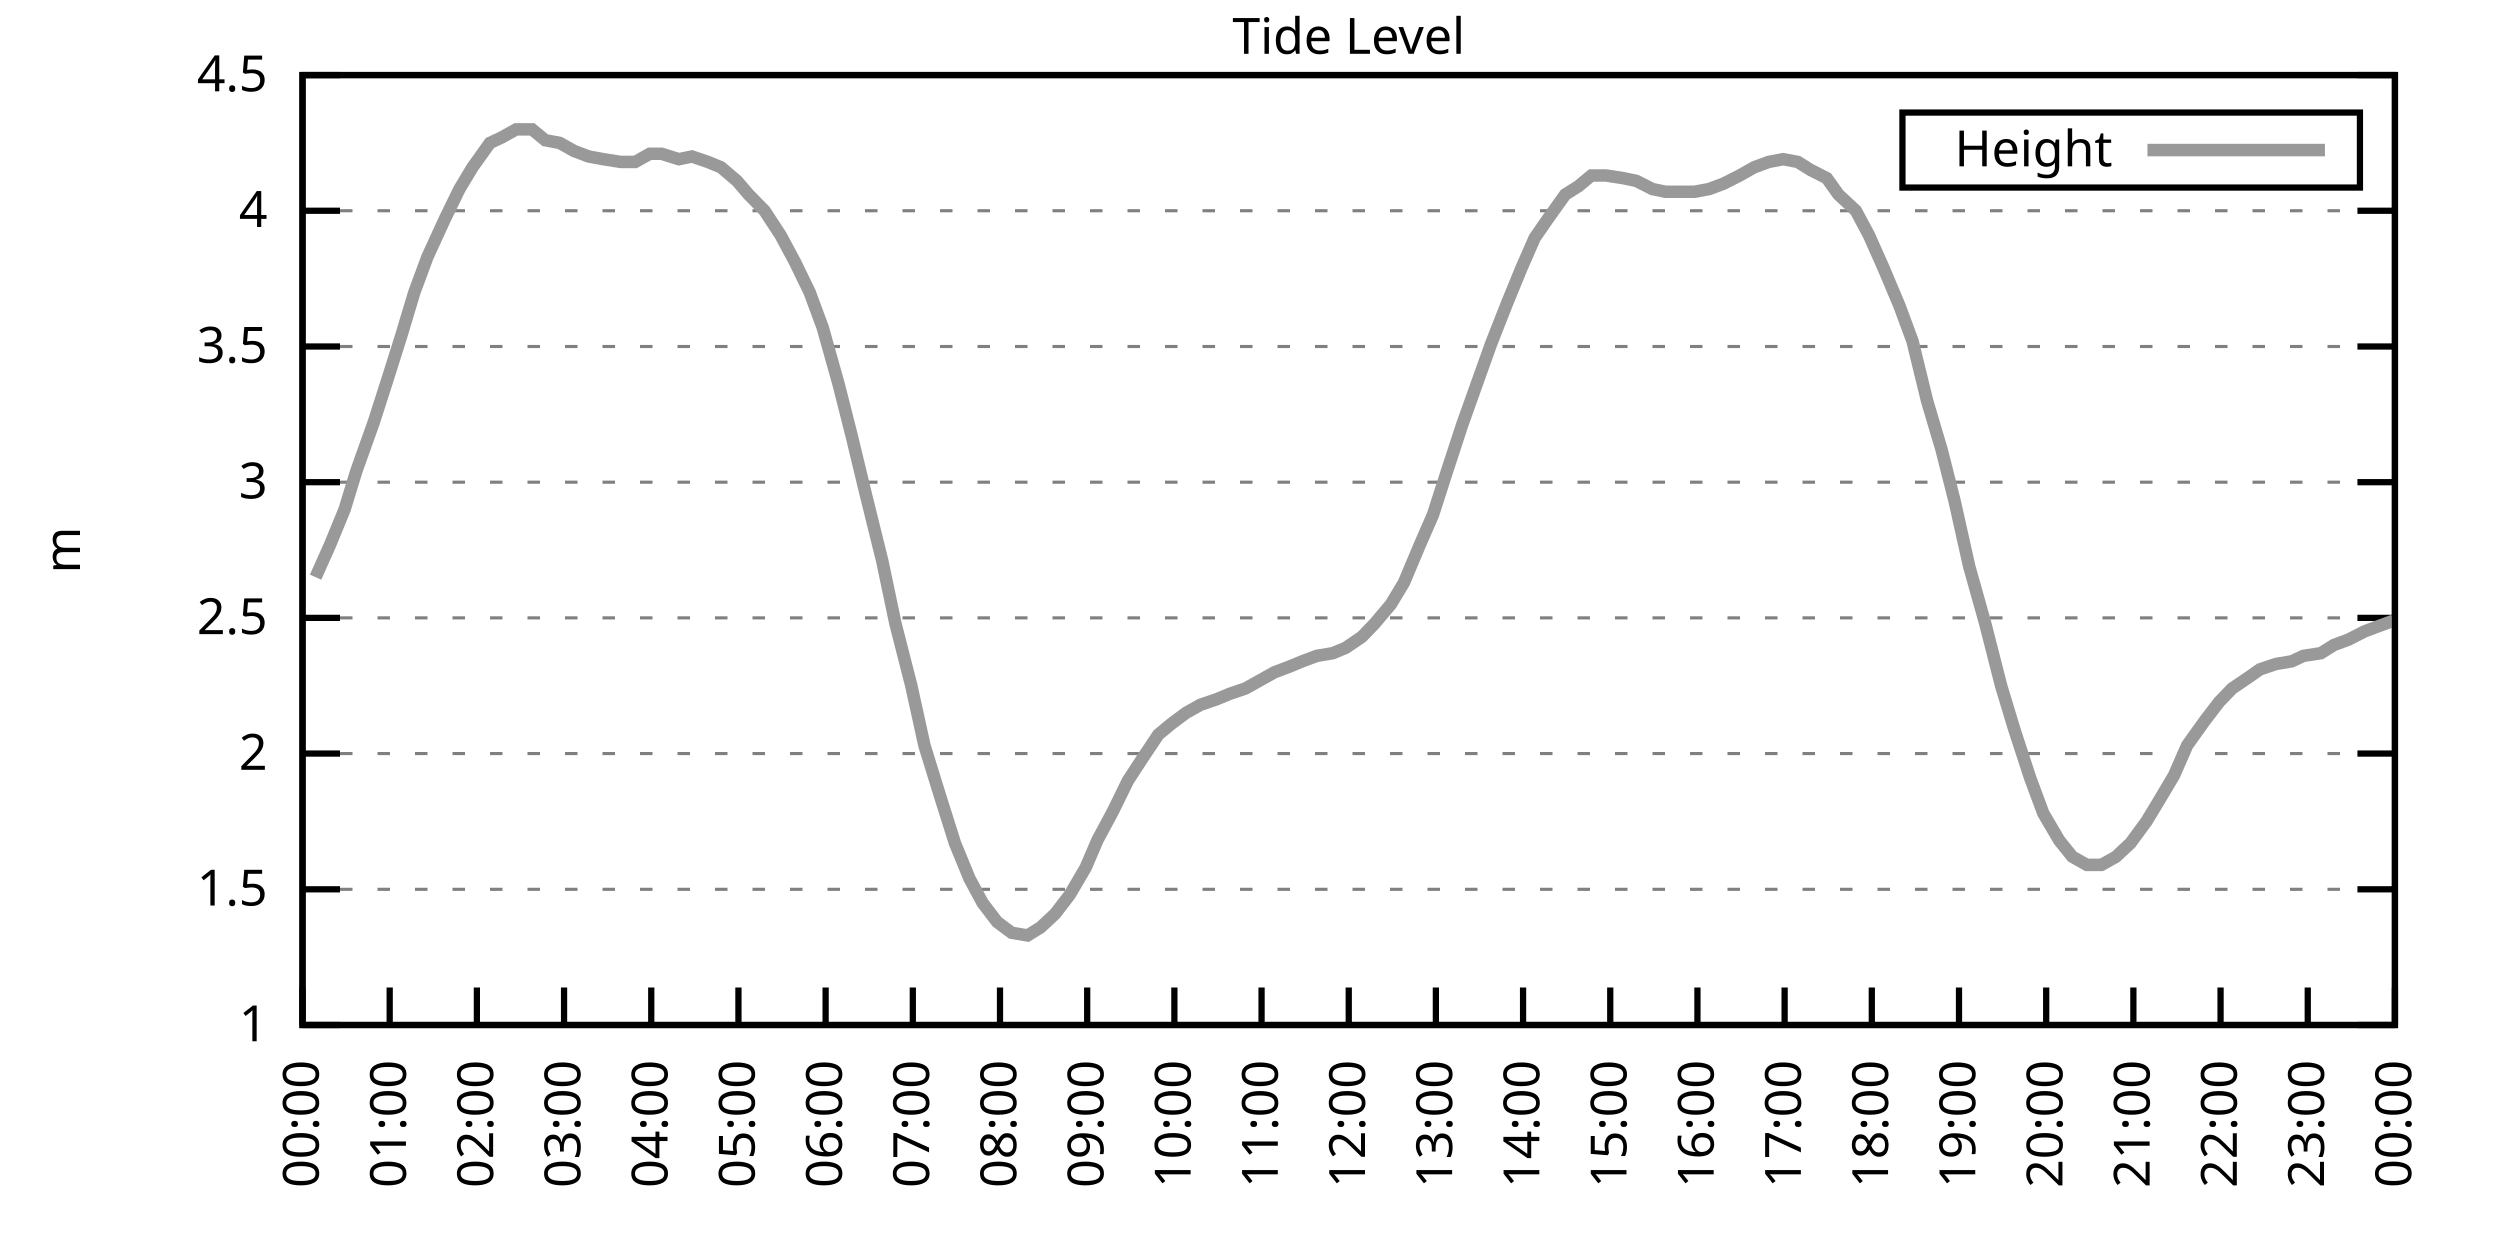
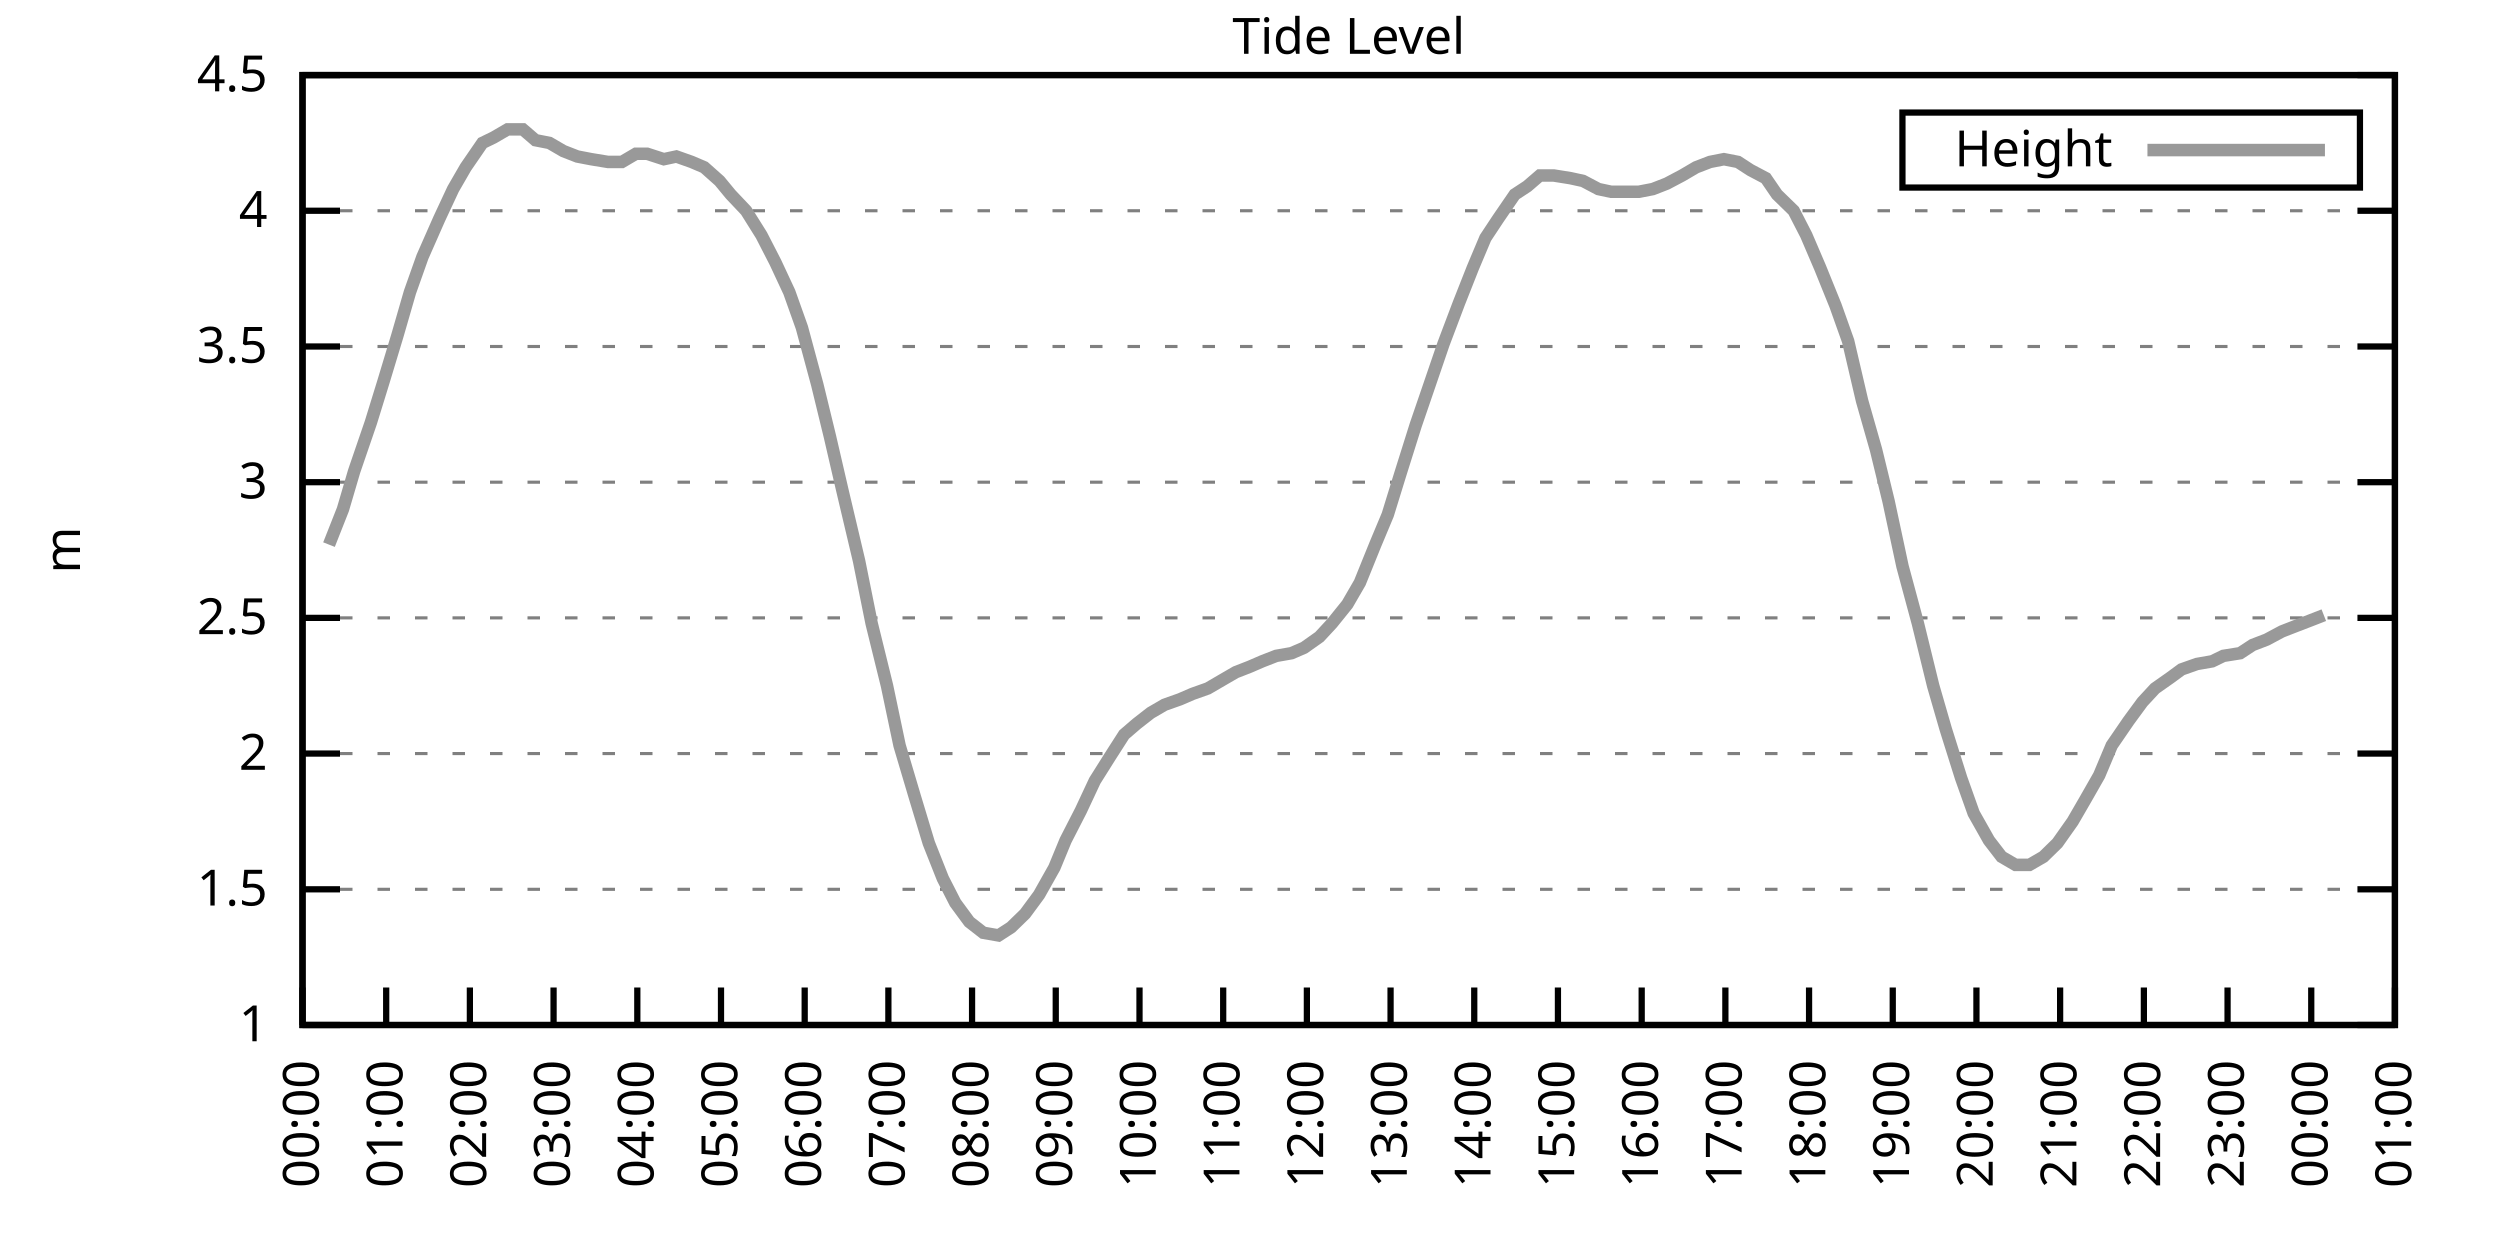
<svg xmlns="http://www.w3.org/2000/svg" xmlns:xlink="http://www.w3.org/1999/xlink" width="400" height="200" viewBox="0 0 400 200">
  <g id="gnuplot_canvas">
    <rect x="0" y="0" width="400" height="200" fill="none" />
    <defs>
      <circle id="gpDot" r="0.5" stroke-width="0.5" stroke="currentColor" />
      <path id="gpPt0" stroke-width="0.333" stroke="currentColor" d="M-1,0 h2 M0,-1 v2" />
      <path id="gpPt1" stroke-width="0.333" stroke="currentColor" d="M-1,-1 L1,1 M1,-1 L-1,1" />
      <path id="gpPt2" stroke-width="0.333" stroke="currentColor" d="M-1,0 L1,0 M0,-1 L0,1 M-1,-1 L1,1 M-1,1 L1,-1" />
      <rect id="gpPt3" stroke-width="0.333" stroke="currentColor" x="-1" y="-1" width="2" height="2" />
      <rect id="gpPt4" stroke-width="0.333" stroke="currentColor" fill="currentColor" x="-1" y="-1" width="2" height="2" />
      <circle id="gpPt5" stroke-width="0.333" stroke="currentColor" cx="0" cy="0" r="1" />
      <use xlink:href="#gpPt5" id="gpPt6" fill="currentColor" stroke="none" />
      <path id="gpPt7" stroke-width="0.333" stroke="currentColor" d="M0,-1.33 L-1.33,0.67 L1.33,0.67 z" />
      <use xlink:href="#gpPt7" id="gpPt8" fill="currentColor" stroke="none" />
      <use xlink:href="#gpPt7" id="gpPt9" stroke="currentColor" transform="rotate(180)" />
      <use xlink:href="#gpPt9" id="gpPt10" fill="currentColor" stroke="none" />
      <use xlink:href="#gpPt3" id="gpPt11" stroke="currentColor" transform="rotate(45)" />
      <use xlink:href="#gpPt11" id="gpPt12" fill="currentColor" stroke="none" />
      <path id="gpPt13" stroke-width="0.333" stroke="currentColor" d="M0,1.330 L1.265,0.411 L0.782,-1.067 L-0.782,-1.076 L-1.265,0.411 z" />
      <use xlink:href="#gpPt13" id="gpPt14" fill="currentColor" stroke="none" />
      <filter id="textbox" filterUnits="objectBoundingBox" x="0" y="0" height="1" width="1">
        <feFlood flood-color="white" flood-opacity="1" result="bgnd" />
        <feComposite in="SourceGraphic" in2="bgnd" operator="atop" />
      </filter>
      <filter id="greybox" filterUnits="objectBoundingBox" x="0" y="0" height="1" width="1">
        <feFlood flood-color="lightgrey" flood-opacity="1" result="grey" />
        <feComposite in="SourceGraphic" in2="grey" operator="atop" />
      </filter>
    </defs>
    <g fill="none" color="white" stroke="currentColor" stroke-width="1.00" stroke-linecap="butt" stroke-linejoin="miter">
</g>
    <g fill="none" color="black" stroke="currentColor" stroke-width="1.00" stroke-linecap="butt" stroke-linejoin="miter">
      <g stroke="none" shape-rendering="crispEdges">
        <polygon fill="rgb(255, 255, 255)" points="48.40,164.00 383.18,164.00 383.18,12.02 48.40,12.02 " />
      </g>
    </g>
    <g fill="none" color="black" stroke="currentColor" stroke-width="1.00" stroke-linecap="butt" stroke-linejoin="miter">
</g>
    <g fill="none" color="black" stroke="black" stroke-width="0.50" stroke-linecap="butt" stroke-linejoin="miter">
</g>
    <g fill="none" color="gray" stroke="currentColor" stroke-width="0.50" stroke-linecap="butt" stroke-linejoin="miter">
      <path stroke="gray" stroke-dasharray="2,4" class="gridline" d="M48.40,164.00 L383.19,164.00  " />
    </g>
    <g fill="none" color="gray" stroke="gray" stroke-width="1.00" stroke-linecap="butt" stroke-linejoin="miter">
</g>
    <g fill="none" color="black" stroke="currentColor" stroke-width="1.00" stroke-linecap="butt" stroke-linejoin="miter">
      <path stroke="black" d="M48.40,164.00 L54.40,164.00 M383.19,164.00 L377.19,164.00  " />
      <g transform="translate(42.80,166.60)" stroke="none" fill="black" font-family="Sans" font-size="8.00" text-anchor="end">
        <text>
          <tspan font-family="Sans"> 1</tspan>
        </text>
      </g>
    </g>
    <g fill="none" color="black" stroke="currentColor" stroke-width="1.00" stroke-linecap="butt" stroke-linejoin="miter">
</g>
    <g fill="none" color="black" stroke="black" stroke-width="0.50" stroke-linecap="butt" stroke-linejoin="miter">
</g>
    <g fill="none" color="gray" stroke="currentColor" stroke-width="0.50" stroke-linecap="butt" stroke-linejoin="miter">
      <path stroke="gray" stroke-dasharray="2,4" class="gridline" d="M48.40,142.29 L383.19,142.29  " />
    </g>
    <g fill="none" color="gray" stroke="gray" stroke-width="1.00" stroke-linecap="butt" stroke-linejoin="miter">
</g>
    <g fill="none" color="black" stroke="currentColor" stroke-width="1.00" stroke-linecap="butt" stroke-linejoin="miter">
      <path stroke="black" d="M48.40,142.29 L54.40,142.29 M383.19,142.29 L377.19,142.29  " />
      <g transform="translate(42.80,144.89)" stroke="none" fill="black" font-family="Sans" font-size="8.00" text-anchor="end">
        <text>
          <tspan font-family="Sans"> 1.5</tspan>
        </text>
      </g>
    </g>
    <g fill="none" color="black" stroke="currentColor" stroke-width="1.00" stroke-linecap="butt" stroke-linejoin="miter">
</g>
    <g fill="none" color="black" stroke="black" stroke-width="0.50" stroke-linecap="butt" stroke-linejoin="miter">
</g>
    <g fill="none" color="gray" stroke="currentColor" stroke-width="0.50" stroke-linecap="butt" stroke-linejoin="miter">
      <path stroke="gray" stroke-dasharray="2,4" class="gridline" d="M48.40,120.57 L383.19,120.57  " />
    </g>
    <g fill="none" color="gray" stroke="gray" stroke-width="1.00" stroke-linecap="butt" stroke-linejoin="miter">
</g>
    <g fill="none" color="black" stroke="currentColor" stroke-width="1.00" stroke-linecap="butt" stroke-linejoin="miter">
      <path stroke="black" d="M48.40,120.57 L54.40,120.57 M383.19,120.57 L377.19,120.57  " />
      <g transform="translate(42.80,123.17)" stroke="none" fill="black" font-family="Sans" font-size="8.00" text-anchor="end">
        <text>
          <tspan font-family="Sans"> 2</tspan>
        </text>
      </g>
    </g>
    <g fill="none" color="black" stroke="currentColor" stroke-width="1.00" stroke-linecap="butt" stroke-linejoin="miter">
</g>
    <g fill="none" color="black" stroke="black" stroke-width="0.50" stroke-linecap="butt" stroke-linejoin="miter">
</g>
    <g fill="none" color="gray" stroke="currentColor" stroke-width="0.50" stroke-linecap="butt" stroke-linejoin="miter">
      <path stroke="gray" stroke-dasharray="2,4" class="gridline" d="M48.40,98.86 L383.19,98.86  " />
    </g>
    <g fill="none" color="gray" stroke="gray" stroke-width="1.00" stroke-linecap="butt" stroke-linejoin="miter">
</g>
    <g fill="none" color="black" stroke="currentColor" stroke-width="1.00" stroke-linecap="butt" stroke-linejoin="miter">
      <path stroke="black" d="M48.40,98.86 L54.40,98.86 M383.19,98.86 L377.19,98.86  " />
      <g transform="translate(42.80,101.46)" stroke="none" fill="black" font-family="Sans" font-size="8.00" text-anchor="end">
        <text>
          <tspan font-family="Sans"> 2.5</tspan>
        </text>
      </g>
    </g>
    <g fill="none" color="black" stroke="currentColor" stroke-width="1.00" stroke-linecap="butt" stroke-linejoin="miter">
</g>
    <g fill="none" color="black" stroke="black" stroke-width="0.50" stroke-linecap="butt" stroke-linejoin="miter">
</g>
    <g fill="none" color="gray" stroke="currentColor" stroke-width="0.50" stroke-linecap="butt" stroke-linejoin="miter">
      <path stroke="gray" stroke-dasharray="2,4" class="gridline" d="M48.40,77.15 L383.19,77.15  " />
    </g>
    <g fill="none" color="gray" stroke="gray" stroke-width="1.00" stroke-linecap="butt" stroke-linejoin="miter">
</g>
    <g fill="none" color="black" stroke="currentColor" stroke-width="1.00" stroke-linecap="butt" stroke-linejoin="miter">
      <path stroke="black" d="M48.40,77.15 L54.40,77.15 M383.19,77.15 L377.19,77.15  " />
      <g transform="translate(42.80,79.75)" stroke="none" fill="black" font-family="Sans" font-size="8.00" text-anchor="end">
        <text>
          <tspan font-family="Sans"> 3</tspan>
        </text>
      </g>
    </g>
    <g fill="none" color="black" stroke="currentColor" stroke-width="1.00" stroke-linecap="butt" stroke-linejoin="miter">
</g>
    <g fill="none" color="black" stroke="black" stroke-width="0.50" stroke-linecap="butt" stroke-linejoin="miter">
</g>
    <g fill="none" color="gray" stroke="currentColor" stroke-width="0.50" stroke-linecap="butt" stroke-linejoin="miter">
      <path stroke="gray" stroke-dasharray="2,4" class="gridline" d="M48.40,55.44 L383.19,55.44  " />
    </g>
    <g fill="none" color="gray" stroke="gray" stroke-width="1.00" stroke-linecap="butt" stroke-linejoin="miter">
</g>
    <g fill="none" color="black" stroke="currentColor" stroke-width="1.00" stroke-linecap="butt" stroke-linejoin="miter">
      <path stroke="black" d="M48.40,55.44 L54.40,55.44 M383.19,55.44 L377.19,55.44  " />
      <g transform="translate(42.80,58.04)" stroke="none" fill="black" font-family="Sans" font-size="8.00" text-anchor="end">
        <text>
          <tspan font-family="Sans"> 3.5</tspan>
        </text>
      </g>
    </g>
    <g fill="none" color="black" stroke="currentColor" stroke-width="1.00" stroke-linecap="butt" stroke-linejoin="miter">
</g>
    <g fill="none" color="black" stroke="black" stroke-width="0.50" stroke-linecap="butt" stroke-linejoin="miter">
</g>
    <g fill="none" color="gray" stroke="currentColor" stroke-width="0.50" stroke-linecap="butt" stroke-linejoin="miter">
      <path stroke="gray" stroke-dasharray="2,4" class="gridline" d="M48.40,33.72 L383.19,33.72  " />
    </g>
    <g fill="none" color="gray" stroke="gray" stroke-width="1.00" stroke-linecap="butt" stroke-linejoin="miter">
</g>
    <g fill="none" color="black" stroke="currentColor" stroke-width="1.00" stroke-linecap="butt" stroke-linejoin="miter">
      <path stroke="black" d="M48.40,33.72 L54.40,33.72 M383.19,33.72 L377.19,33.72  " />
      <g transform="translate(42.80,36.32)" stroke="none" fill="black" font-family="Sans" font-size="8.00" text-anchor="end">
        <text>
          <tspan font-family="Sans"> 4</tspan>
        </text>
      </g>
    </g>
    <g fill="none" color="black" stroke="currentColor" stroke-width="1.00" stroke-linecap="butt" stroke-linejoin="miter">
</g>
    <g fill="none" color="black" stroke="black" stroke-width="0.50" stroke-linecap="butt" stroke-linejoin="miter">
</g>
    <g fill="none" color="gray" stroke="currentColor" stroke-width="0.50" stroke-linecap="butt" stroke-linejoin="miter">
      <path stroke="gray" stroke-dasharray="2,4" class="gridline" d="M48.40,12.01 L383.19,12.01  " />
    </g>
    <g fill="none" color="gray" stroke="gray" stroke-width="1.00" stroke-linecap="butt" stroke-linejoin="miter">
</g>
    <g fill="none" color="black" stroke="currentColor" stroke-width="1.00" stroke-linecap="butt" stroke-linejoin="miter">
      <path stroke="black" d="M48.40,12.01 L54.40,12.01 M383.19,12.01 L377.19,12.01  " />
      <g transform="translate(42.80,14.61)" stroke="none" fill="black" font-family="Sans" font-size="8.00" text-anchor="end">
        <text>
          <tspan font-family="Sans"> 4.5</tspan>
        </text>
      </g>
    </g>
    <g fill="none" color="black" stroke="currentColor" stroke-width="1.00" stroke-linecap="butt" stroke-linejoin="miter">
      <path stroke="black" d="M48.40,164.00 L48.40,158.00  " />
      <g transform="translate(51.00,169.60) rotate(270.00)" stroke="none" fill="black" font-family="Sans" font-size="8.00" text-anchor="end">
        <text>
          <tspan font-family="Sans">00:00</tspan>
        </text>
      </g>
    </g>
    <g fill="none" color="black" stroke="currentColor" stroke-width="1.00" stroke-linecap="butt" stroke-linejoin="miter">
-       <path stroke="black" d="M62.35,164.00 L62.35,158.00  " />
-       <g transform="translate(64.95,169.60) rotate(270.00)" stroke="none" fill="black" font-family="Sans" font-size="8.00" text-anchor="end">
+       <path stroke="black" d="M61.79,164.00 L61.79,158.00  " />
+       <g transform="translate(64.39,169.60) rotate(270.00)" stroke="none" fill="black" font-family="Sans" font-size="8.00" text-anchor="end">
        <text>
          <tspan font-family="Sans">01:00</tspan>
        </text>
      </g>
    </g>
    <g fill="none" color="black" stroke="currentColor" stroke-width="1.00" stroke-linecap="butt" stroke-linejoin="miter">
-       <path stroke="black" d="M76.30,164.00 L76.30,158.00  " />
-       <g transform="translate(78.90,169.60) rotate(270.00)" stroke="none" fill="black" font-family="Sans" font-size="8.00" text-anchor="end">
+       <path stroke="black" d="M75.18,164.00 L75.18,158.00  " />
+       <g transform="translate(77.78,169.60) rotate(270.00)" stroke="none" fill="black" font-family="Sans" font-size="8.00" text-anchor="end">
        <text>
          <tspan font-family="Sans">02:00</tspan>
        </text>
      </g>
    </g>
    <g fill="none" color="black" stroke="currentColor" stroke-width="1.00" stroke-linecap="butt" stroke-linejoin="miter">
-       <path stroke="black" d="M90.25,164.00 L90.25,158.00  " />
-       <g transform="translate(92.85,169.60) rotate(270.00)" stroke="none" fill="black" font-family="Sans" font-size="8.00" text-anchor="end">
+       <path stroke="black" d="M88.57,164.00 L88.57,158.00  " />
+       <g transform="translate(91.17,169.60) rotate(270.00)" stroke="none" fill="black" font-family="Sans" font-size="8.00" text-anchor="end">
        <text>
          <tspan font-family="Sans">03:00</tspan>
        </text>
      </g>
    </g>
    <g fill="none" color="black" stroke="currentColor" stroke-width="1.00" stroke-linecap="butt" stroke-linejoin="miter">
-       <path stroke="black" d="M104.20,164.00 L104.20,158.00  " />
-       <g transform="translate(106.80,169.60) rotate(270.00)" stroke="none" fill="black" font-family="Sans" font-size="8.00" text-anchor="end">
+       <path stroke="black" d="M101.97,164.00 L101.97,158.00  " />
+       <g transform="translate(104.57,169.60) rotate(270.00)" stroke="none" fill="black" font-family="Sans" font-size="8.00" text-anchor="end">
        <text>
          <tspan font-family="Sans">04:00</tspan>
        </text>
      </g>
    </g>
    <g fill="none" color="black" stroke="currentColor" stroke-width="1.00" stroke-linecap="butt" stroke-linejoin="miter">
-       <path stroke="black" d="M118.15,164.00 L118.15,158.00  " />
-       <g transform="translate(120.75,169.60) rotate(270.00)" stroke="none" fill="black" font-family="Sans" font-size="8.00" text-anchor="end">
+       <path stroke="black" d="M115.36,164.00 L115.36,158.00  " />
+       <g transform="translate(117.96,169.60) rotate(270.00)" stroke="none" fill="black" font-family="Sans" font-size="8.00" text-anchor="end">
        <text>
          <tspan font-family="Sans">05:00</tspan>
        </text>
      </g>
    </g>
    <g fill="none" color="black" stroke="currentColor" stroke-width="1.00" stroke-linecap="butt" stroke-linejoin="miter">
-       <path stroke="black" d="M132.10,164.00 L132.10,158.00  " />
-       <g transform="translate(134.70,169.60) rotate(270.00)" stroke="none" fill="black" font-family="Sans" font-size="8.00" text-anchor="end">
+       <path stroke="black" d="M128.75,164.00 L128.75,158.00  " />
+       <g transform="translate(131.35,169.60) rotate(270.00)" stroke="none" fill="black" font-family="Sans" font-size="8.00" text-anchor="end">
        <text>
          <tspan font-family="Sans">06:00</tspan>
        </text>
      </g>
    </g>
    <g fill="none" color="black" stroke="currentColor" stroke-width="1.00" stroke-linecap="butt" stroke-linejoin="miter">
-       <path stroke="black" d="M146.05,164.00 L146.05,158.00  " />
-       <g transform="translate(148.65,169.60) rotate(270.00)" stroke="none" fill="black" font-family="Sans" font-size="8.00" text-anchor="end">
+       <path stroke="black" d="M142.14,164.00 L142.14,158.00  " />
+       <g transform="translate(144.74,169.60) rotate(270.00)" stroke="none" fill="black" font-family="Sans" font-size="8.00" text-anchor="end">
        <text>
          <tspan font-family="Sans">07:00</tspan>
        </text>
      </g>
    </g>
    <g fill="none" color="black" stroke="currentColor" stroke-width="1.00" stroke-linecap="butt" stroke-linejoin="miter">
-       <path stroke="black" d="M160.00,164.00 L160.00,158.00  " />
-       <g transform="translate(162.60,169.60) rotate(270.00)" stroke="none" fill="black" font-family="Sans" font-size="8.00" text-anchor="end">
+       <path stroke="black" d="M155.53,164.00 L155.53,158.00  " />
+       <g transform="translate(158.13,169.60) rotate(270.00)" stroke="none" fill="black" font-family="Sans" font-size="8.00" text-anchor="end">
        <text>
          <tspan font-family="Sans">08:00</tspan>
        </text>
      </g>
    </g>
    <g fill="none" color="black" stroke="currentColor" stroke-width="1.00" stroke-linecap="butt" stroke-linejoin="miter">
-       <path stroke="black" d="M173.95,164.00 L173.95,158.00  " />
-       <g transform="translate(176.55,169.60) rotate(270.00)" stroke="none" fill="black" font-family="Sans" font-size="8.00" text-anchor="end">
+       <path stroke="black" d="M168.92,164.00 L168.92,158.00  " />
+       <g transform="translate(171.52,169.60) rotate(270.00)" stroke="none" fill="black" font-family="Sans" font-size="8.00" text-anchor="end">
        <text>
          <tspan font-family="Sans">09:00</tspan>
        </text>
      </g>
    </g>
    <g fill="none" color="black" stroke="currentColor" stroke-width="1.00" stroke-linecap="butt" stroke-linejoin="miter">
-       <path stroke="black" d="M187.90,164.00 L187.90,158.00  " />
-       <g transform="translate(190.50,169.60) rotate(270.00)" stroke="none" fill="black" font-family="Sans" font-size="8.00" text-anchor="end">
+       <path stroke="black" d="M182.32,164.00 L182.32,158.00  " />
+       <g transform="translate(184.92,169.60) rotate(270.00)" stroke="none" fill="black" font-family="Sans" font-size="8.00" text-anchor="end">
        <text>
          <tspan font-family="Sans">10:00</tspan>
        </text>
      </g>
    </g>
    <g fill="none" color="black" stroke="currentColor" stroke-width="1.00" stroke-linecap="butt" stroke-linejoin="miter">
-       <path stroke="black" d="M201.85,164.00 L201.85,158.00  " />
-       <g transform="translate(204.45,169.60) rotate(270.00)" stroke="none" fill="black" font-family="Sans" font-size="8.00" text-anchor="end">
+       <path stroke="black" d="M195.71,164.00 L195.71,158.00  " />
+       <g transform="translate(198.31,169.60) rotate(270.00)" stroke="none" fill="black" font-family="Sans" font-size="8.00" text-anchor="end">
        <text>
          <tspan font-family="Sans">11:00</tspan>
        </text>
      </g>
    </g>
    <g fill="none" color="black" stroke="currentColor" stroke-width="1.00" stroke-linecap="butt" stroke-linejoin="miter">
-       <path stroke="black" d="M215.80,164.00 L215.80,158.00  " />
-       <g transform="translate(218.40,169.60) rotate(270.00)" stroke="none" fill="black" font-family="Sans" font-size="8.00" text-anchor="end">
+       <path stroke="black" d="M209.10,164.00 L209.10,158.00  " />
+       <g transform="translate(211.70,169.60) rotate(270.00)" stroke="none" fill="black" font-family="Sans" font-size="8.00" text-anchor="end">
        <text>
          <tspan font-family="Sans">12:00</tspan>
        </text>
      </g>
    </g>
    <g fill="none" color="black" stroke="currentColor" stroke-width="1.00" stroke-linecap="butt" stroke-linejoin="miter">
-       <path stroke="black" d="M229.74,164.00 L229.74,158.00  " />
-       <g transform="translate(232.34,169.60) rotate(270.00)" stroke="none" fill="black" font-family="Sans" font-size="8.00" text-anchor="end">
+       <path stroke="black" d="M222.49,164.00 L222.49,158.00  " />
+       <g transform="translate(225.09,169.60) rotate(270.00)" stroke="none" fill="black" font-family="Sans" font-size="8.00" text-anchor="end">
        <text>
          <tspan font-family="Sans">13:00</tspan>
        </text>
      </g>
    </g>
    <g fill="none" color="black" stroke="currentColor" stroke-width="1.00" stroke-linecap="butt" stroke-linejoin="miter">
-       <path stroke="black" d="M243.69,164.00 L243.69,158.00  " />
-       <g transform="translate(246.29,169.60) rotate(270.00)" stroke="none" fill="black" font-family="Sans" font-size="8.00" text-anchor="end">
+       <path stroke="black" d="M235.88,164.00 L235.88,158.00  " />
+       <g transform="translate(238.48,169.60) rotate(270.00)" stroke="none" fill="black" font-family="Sans" font-size="8.00" text-anchor="end">
        <text>
          <tspan font-family="Sans">14:00</tspan>
        </text>
      </g>
    </g>
    <g fill="none" color="black" stroke="currentColor" stroke-width="1.00" stroke-linecap="butt" stroke-linejoin="miter">
-       <path stroke="black" d="M257.64,164.00 L257.64,158.00  " />
-       <g transform="translate(260.24,169.60) rotate(270.00)" stroke="none" fill="black" font-family="Sans" font-size="8.00" text-anchor="end">
+       <path stroke="black" d="M249.27,164.00 L249.27,158.00  " />
+       <g transform="translate(251.87,169.60) rotate(270.00)" stroke="none" fill="black" font-family="Sans" font-size="8.00" text-anchor="end">
        <text>
          <tspan font-family="Sans">15:00</tspan>
        </text>
      </g>
    </g>
    <g fill="none" color="black" stroke="currentColor" stroke-width="1.00" stroke-linecap="butt" stroke-linejoin="miter">
-       <path stroke="black" d="M271.59,164.00 L271.59,158.00  " />
-       <g transform="translate(274.19,169.60) rotate(270.00)" stroke="none" fill="black" font-family="Sans" font-size="8.00" text-anchor="end">
+       <path stroke="black" d="M262.67,164.00 L262.67,158.00  " />
+       <g transform="translate(265.27,169.60) rotate(270.00)" stroke="none" fill="black" font-family="Sans" font-size="8.00" text-anchor="end">
        <text>
          <tspan font-family="Sans">16:00</tspan>
        </text>
      </g>
    </g>
    <g fill="none" color="black" stroke="currentColor" stroke-width="1.00" stroke-linecap="butt" stroke-linejoin="miter">
-       <path stroke="black" d="M285.54,164.00 L285.54,158.00  " />
-       <g transform="translate(288.14,169.60) rotate(270.00)" stroke="none" fill="black" font-family="Sans" font-size="8.00" text-anchor="end">
+       <path stroke="black" d="M276.06,164.00 L276.06,158.00  " />
+       <g transform="translate(278.66,169.60) rotate(270.00)" stroke="none" fill="black" font-family="Sans" font-size="8.00" text-anchor="end">
        <text>
          <tspan font-family="Sans">17:00</tspan>
        </text>
      </g>
    </g>
    <g fill="none" color="black" stroke="currentColor" stroke-width="1.00" stroke-linecap="butt" stroke-linejoin="miter">
-       <path stroke="black" d="M299.49,164.00 L299.49,158.00  " />
-       <g transform="translate(302.09,169.60) rotate(270.00)" stroke="none" fill="black" font-family="Sans" font-size="8.00" text-anchor="end">
+       <path stroke="black" d="M289.45,164.00 L289.45,158.00  " />
+       <g transform="translate(292.05,169.60) rotate(270.00)" stroke="none" fill="black" font-family="Sans" font-size="8.00" text-anchor="end">
        <text>
          <tspan font-family="Sans">18:00</tspan>
        </text>
      </g>
    </g>
    <g fill="none" color="black" stroke="currentColor" stroke-width="1.00" stroke-linecap="butt" stroke-linejoin="miter">
-       <path stroke="black" d="M313.44,164.00 L313.44,158.00  " />
-       <g transform="translate(316.04,169.60) rotate(270.00)" stroke="none" fill="black" font-family="Sans" font-size="8.00" text-anchor="end">
+       <path stroke="black" d="M302.84,164.00 L302.84,158.00  " />
+       <g transform="translate(305.44,169.60) rotate(270.00)" stroke="none" fill="black" font-family="Sans" font-size="8.00" text-anchor="end">
        <text>
          <tspan font-family="Sans">19:00</tspan>
        </text>
      </g>
    </g>
    <g fill="none" color="black" stroke="currentColor" stroke-width="1.00" stroke-linecap="butt" stroke-linejoin="miter">
-       <path stroke="black" d="M327.39,164.00 L327.39,158.00  " />
-       <g transform="translate(329.99,169.60) rotate(270.00)" stroke="none" fill="black" font-family="Sans" font-size="8.00" text-anchor="end">
+       <path stroke="black" d="M316.23,164.00 L316.23,158.00  " />
+       <g transform="translate(318.83,169.60) rotate(270.00)" stroke="none" fill="black" font-family="Sans" font-size="8.00" text-anchor="end">
        <text>
          <tspan font-family="Sans">20:00</tspan>
        </text>
      </g>
    </g>
    <g fill="none" color="black" stroke="currentColor" stroke-width="1.00" stroke-linecap="butt" stroke-linejoin="miter">
-       <path stroke="black" d="M341.34,164.00 L341.34,158.00  " />
-       <g transform="translate(343.94,169.60) rotate(270.00)" stroke="none" fill="black" font-family="Sans" font-size="8.00" text-anchor="end">
+       <path stroke="black" d="M329.62,164.00 L329.62,158.00  " />
+       <g transform="translate(332.22,169.60) rotate(270.00)" stroke="none" fill="black" font-family="Sans" font-size="8.00" text-anchor="end">
        <text>
          <tspan font-family="Sans">21:00</tspan>
        </text>
      </g>
    </g>
    <g fill="none" color="black" stroke="currentColor" stroke-width="1.00" stroke-linecap="butt" stroke-linejoin="miter">
-       <path stroke="black" d="M355.29,164.00 L355.29,158.00  " />
-       <g transform="translate(357.89,169.60) rotate(270.00)" stroke="none" fill="black" font-family="Sans" font-size="8.00" text-anchor="end">
+       <path stroke="black" d="M343.02,164.00 L343.02,158.00  " />
+       <g transform="translate(345.62,169.60) rotate(270.00)" stroke="none" fill="black" font-family="Sans" font-size="8.00" text-anchor="end">
        <text>
          <tspan font-family="Sans">22:00</tspan>
        </text>
      </g>
    </g>
    <g fill="none" color="black" stroke="currentColor" stroke-width="1.00" stroke-linecap="butt" stroke-linejoin="miter">
-       <path stroke="black" d="M369.24,164.00 L369.24,158.00  " />
-       <g transform="translate(371.84,169.60) rotate(270.00)" stroke="none" fill="black" font-family="Sans" font-size="8.00" text-anchor="end">
+       <path stroke="black" d="M356.41,164.00 L356.41,158.00  " />
+       <g transform="translate(359.01,169.60) rotate(270.00)" stroke="none" fill="black" font-family="Sans" font-size="8.00" text-anchor="end">
        <text>
          <tspan font-family="Sans">23:00</tspan>
+         </text>
+       </g>
+     </g>
+     <g fill="none" color="black" stroke="currentColor" stroke-width="1.00" stroke-linecap="butt" stroke-linejoin="miter">
+       <path stroke="black" d="M369.80,164.00 L369.80,158.00  " />
+       <g transform="translate(372.40,169.60) rotate(270.00)" stroke="none" fill="black" font-family="Sans" font-size="8.00" text-anchor="end">
+         <text>
+           <tspan font-family="Sans">00:00</tspan>
        </text>
      </g>
    </g>
    <g fill="none" color="black" stroke="currentColor" stroke-width="1.00" stroke-linecap="butt" stroke-linejoin="miter">
      <path stroke="black" d="M383.19,164.00 L383.19,158.00  " />
      <g transform="translate(385.79,169.60) rotate(270.00)" stroke="none" fill="black" font-family="Sans" font-size="8.00" text-anchor="end">
        <text>
-           <tspan font-family="Sans">00:00</tspan>
+           <tspan font-family="Sans">01:00</tspan>
        </text>
      </g>
    </g>
    <g fill="none" color="black" stroke="currentColor" stroke-width="1.00" stroke-linecap="butt" stroke-linejoin="miter">
</g>
    <g fill="none" color="black" stroke="currentColor" stroke-width="1.00" stroke-linecap="butt" stroke-linejoin="miter">
      <path stroke="black" d="M48.40,12.01 L48.40,164.00 L383.19,164.00 L383.19,12.01 L48.40,12.01 Z  " />
    </g>
    <g fill="none" color="black" stroke="currentColor" stroke-width="1.00" stroke-linecap="butt" stroke-linejoin="miter">
</g>
    <g fill="none" color="black" stroke="currentColor" stroke-width="1.00" stroke-linecap="butt" stroke-linejoin="miter">
      <path stroke="black" d="M304.39,30.01 L304.39,18.01 L377.59,18.01 L377.59,30.01 L304.39,30.01 Z  " />
    </g>
    <g id="Tide_level_plot_1">
      <g fill="none" color="white" stroke="black" stroke-width="2.00" stroke-linecap="butt" stroke-linejoin="miter">
</g>
      <g fill="none" color="black" stroke="currentColor" stroke-width="2.00" stroke-linecap="butt" stroke-linejoin="miter">
        <g transform="translate(337.99,26.61)" stroke="none" fill="black" font-family="Sans" font-size="8.00" text-anchor="end">
          <text>
            <tspan font-family="Sans">Height</tspan>
          </text>
        </g>
      </g>
      <g fill="none" color="black" stroke="currentColor" stroke-width="2.00" stroke-linecap="butt" stroke-linejoin="miter">
-         <path stroke="rgb(153, 153, 153)" d="M343.59,24.01 L371.99,24.01 M50.49,92.35 L52.82,87.14 L55.14,81.49 L57.00,75.41 L59.79,67.59 L61.88,61.08   L64.21,53.70 L66.30,46.75 L68.39,41.11 L71.18,35.03 L73.51,30.25 L75.60,26.77 L78.39,22.87 L80.25,22.00   L82.58,20.70 L85.13,20.70 L87.23,22.43 L89.55,22.87 L91.88,24.17 L94.20,25.04 L96.53,25.47 L99.32,25.91   L101.64,25.91 L103.97,24.60 L105.83,24.60 L108.62,25.47 L110.71,25.04 L113.27,25.91 L115.36,26.77 L117.92,28.95   L119.78,31.12 L122.33,33.72 L124.89,37.63 L127.22,41.97 L129.54,46.75 L131.63,52.40 L134.19,61.52 L136.28,69.77   L138.37,78.45 L141.16,89.74 L143.26,99.73 L145.81,109.72 L147.91,119.27 L150.46,127.52 L152.79,134.90 L155.11,140.55   L157.21,144.46 L159.53,147.50 L161.86,149.24 L164.41,149.67 L166.51,148.37 L168.83,146.20 L171.16,143.16 L173.71,138.81   L175.57,134.47 L178.13,129.69 L180.46,124.92 L183.01,121.01 L185.34,117.53 L187.43,115.80 L189.76,114.06 L192.08,112.76   L194.64,111.89 L196.73,111.02 L199.29,110.15 L201.61,108.85 L203.94,107.55 L206.26,106.68 L208.36,105.81 L210.68,104.94   L213.24,104.51 L215.33,103.64 L217.89,101.90 L219.98,99.73 L222.54,96.69 L224.63,93.22 L227.19,87.14 L229.28,82.36   L231.37,75.85 L233.93,68.03 L236.25,61.52 L238.58,55.00 L241.14,48.49 L243.46,42.84 L245.55,38.07 L247.65,35.03   L250.44,31.12 L252.53,29.81 L254.62,28.08 L256.95,28.08 L259.74,28.51 L261.83,28.95 L264.39,30.25 L266.48,30.68   L269.04,30.68 L271.13,30.68 L273.45,30.25 L275.78,29.38 L278.34,28.08 L280.66,26.77 L282.99,25.91 L285.31,25.47   L287.64,25.91 L289.73,27.21 L292.29,28.51 L294.15,31.12 L296.94,33.72 L299.03,37.63 L301.35,42.84 L303.91,48.92   L306.00,54.57 L308.33,64.12 L310.65,71.94 L312.74,80.19 L315.07,90.61 L317.63,99.73 L320.18,109.72 L322.28,116.67   L324.83,124.48 L326.93,130.13 L329.48,134.47 L331.58,137.08 L333.90,138.38 L336.23,138.38 L338.55,137.08 L340.88,134.90   L343.43,131.43 L345.53,127.96 L347.85,124.05 L349.94,119.27 L352.73,115.36 L355.06,112.32 L357.15,110.15 L359.71,108.42   L361.57,107.11 L364.13,106.24 L366.68,105.81 L368.54,104.94 L371.33,104.51 L373.43,103.20 L375.75,102.34 L378.31,101.03   L380.63,100.16 L382.96,99.30  " />
+         <path stroke="rgb(153, 153, 153)" d="M343.59,24.01 L371.99,24.01 M52.64,87.14 L54.87,81.49 L56.66,75.41 L59.34,67.59 L61.35,61.08 L63.58,53.70   L65.59,46.75 L67.59,41.11 L70.27,35.03 L72.50,30.25 L74.51,26.77 L77.19,22.87 L78.98,22.00 L81.21,20.70   L83.66,20.70 L85.67,22.43 L87.91,22.87 L90.14,24.17 L92.37,25.04 L94.60,25.47 L97.28,25.91 L99.51,25.91   L101.74,24.60 L103.53,24.60 L106.21,25.47 L108.22,25.04 L110.67,25.91 L112.68,26.77 L115.13,28.95 L116.92,31.12   L119.38,33.72 L121.83,37.63 L124.06,41.97 L126.29,46.75 L128.30,52.40 L130.76,61.52 L132.77,69.77 L134.78,78.45   L137.45,89.74 L139.46,99.73 L141.92,109.72 L143.93,119.27 L146.38,127.52 L148.61,134.90 L150.85,140.55 L152.85,144.46   L155.09,147.50 L157.32,149.24 L159.77,149.67 L161.78,148.37 L164.01,146.20 L166.25,143.16 L168.70,138.81 L170.49,134.47   L172.94,129.69 L175.17,124.92 L177.63,121.01 L179.86,117.53 L181.87,115.80 L184.10,114.06 L186.33,112.76 L188.79,111.89   L190.80,111.02 L193.25,110.15 L195.48,108.85 L197.72,107.55 L199.95,106.68 L201.96,105.81 L204.19,104.94 L206.64,104.51   L208.65,103.64 L211.11,101.90 L213.12,99.73 L215.57,96.69 L217.58,93.22 L220.04,87.14 L222.04,82.36 L224.05,75.85   L226.51,68.03 L228.74,61.52 L230.97,55.00 L233.43,48.49 L235.66,42.84 L237.67,38.07 L239.68,35.03 L242.36,31.12   L244.36,29.81 L246.37,28.08 L248.60,28.08 L251.28,28.51 L253.29,28.95 L255.75,30.25 L257.76,30.68 L260.21,30.68   L262.22,30.68 L264.45,30.25 L266.68,29.38 L269.14,28.08 L271.37,26.77 L273.60,25.91 L275.83,25.47 L278.07,25.91   L280.07,27.21 L282.53,28.51 L284.32,31.12 L286.99,33.72 L289.00,37.63 L291.23,42.84 L293.69,48.92 L295.70,54.57   L297.93,64.12 L300.16,71.94 L302.17,80.19 L304.40,90.61 L306.86,99.73 L309.31,109.72 L311.32,116.67 L313.78,124.48   L315.79,130.13 L318.24,134.47 L320.25,137.08 L322.48,138.38 L324.71,138.38 L326.95,137.08 L329.18,134.90 L331.63,131.43   L333.64,127.96 L335.87,124.05 L337.88,119.27 L340.56,115.36 L342.79,112.32 L344.80,110.15 L347.26,108.42 L349.04,107.11   L351.50,106.24 L353.95,105.81 L355.74,104.94 L358.42,104.51 L360.42,103.20 L362.66,102.34 L365.11,101.03 L367.34,100.16   L369.58,99.30 L371.81,98.43  " />
      </g>
    </g>
    <g fill="none" color="black" stroke="currentColor" stroke-width="2.00" stroke-linecap="butt" stroke-linejoin="miter">
</g>
    <g fill="none" color="black" stroke="black" stroke-width="1.00" stroke-linecap="butt" stroke-linejoin="miter">
</g>
    <g fill="none" color="black" stroke="currentColor" stroke-width="1.00" stroke-linecap="butt" stroke-linejoin="miter">
      <path stroke="black" d="M48.40,12.01 L48.40,164.00 L383.19,164.00 L383.19,12.01 L48.40,12.01 Z  " />
      <g transform="translate(12.80,88.01) rotate(270.00)" stroke="none" fill="black" font-family="Sans" font-size="8.00" text-anchor="middle">
        <text>
          <tspan font-family="Sans">m</tspan>
        </text>
      </g>
    </g>
    <g fill="none" color="black" stroke="currentColor" stroke-width="1.00" stroke-linecap="butt" stroke-linejoin="miter">
</g>
    <g fill="none" color="black" stroke="currentColor" stroke-width="1.00" stroke-linecap="butt" stroke-linejoin="miter">
      <g transform="translate(215.79,8.61)" stroke="none" fill="black" font-family="Sans" font-size="8.00" text-anchor="middle">
        <text>
          <tspan font-family="Sans">Tide Level</tspan>
        </text>
      </g>
    </g>
    <g fill="none" color="black" stroke="currentColor" stroke-width="1.00" stroke-linecap="butt" stroke-linejoin="miter">
</g>
  </g>
</svg>
